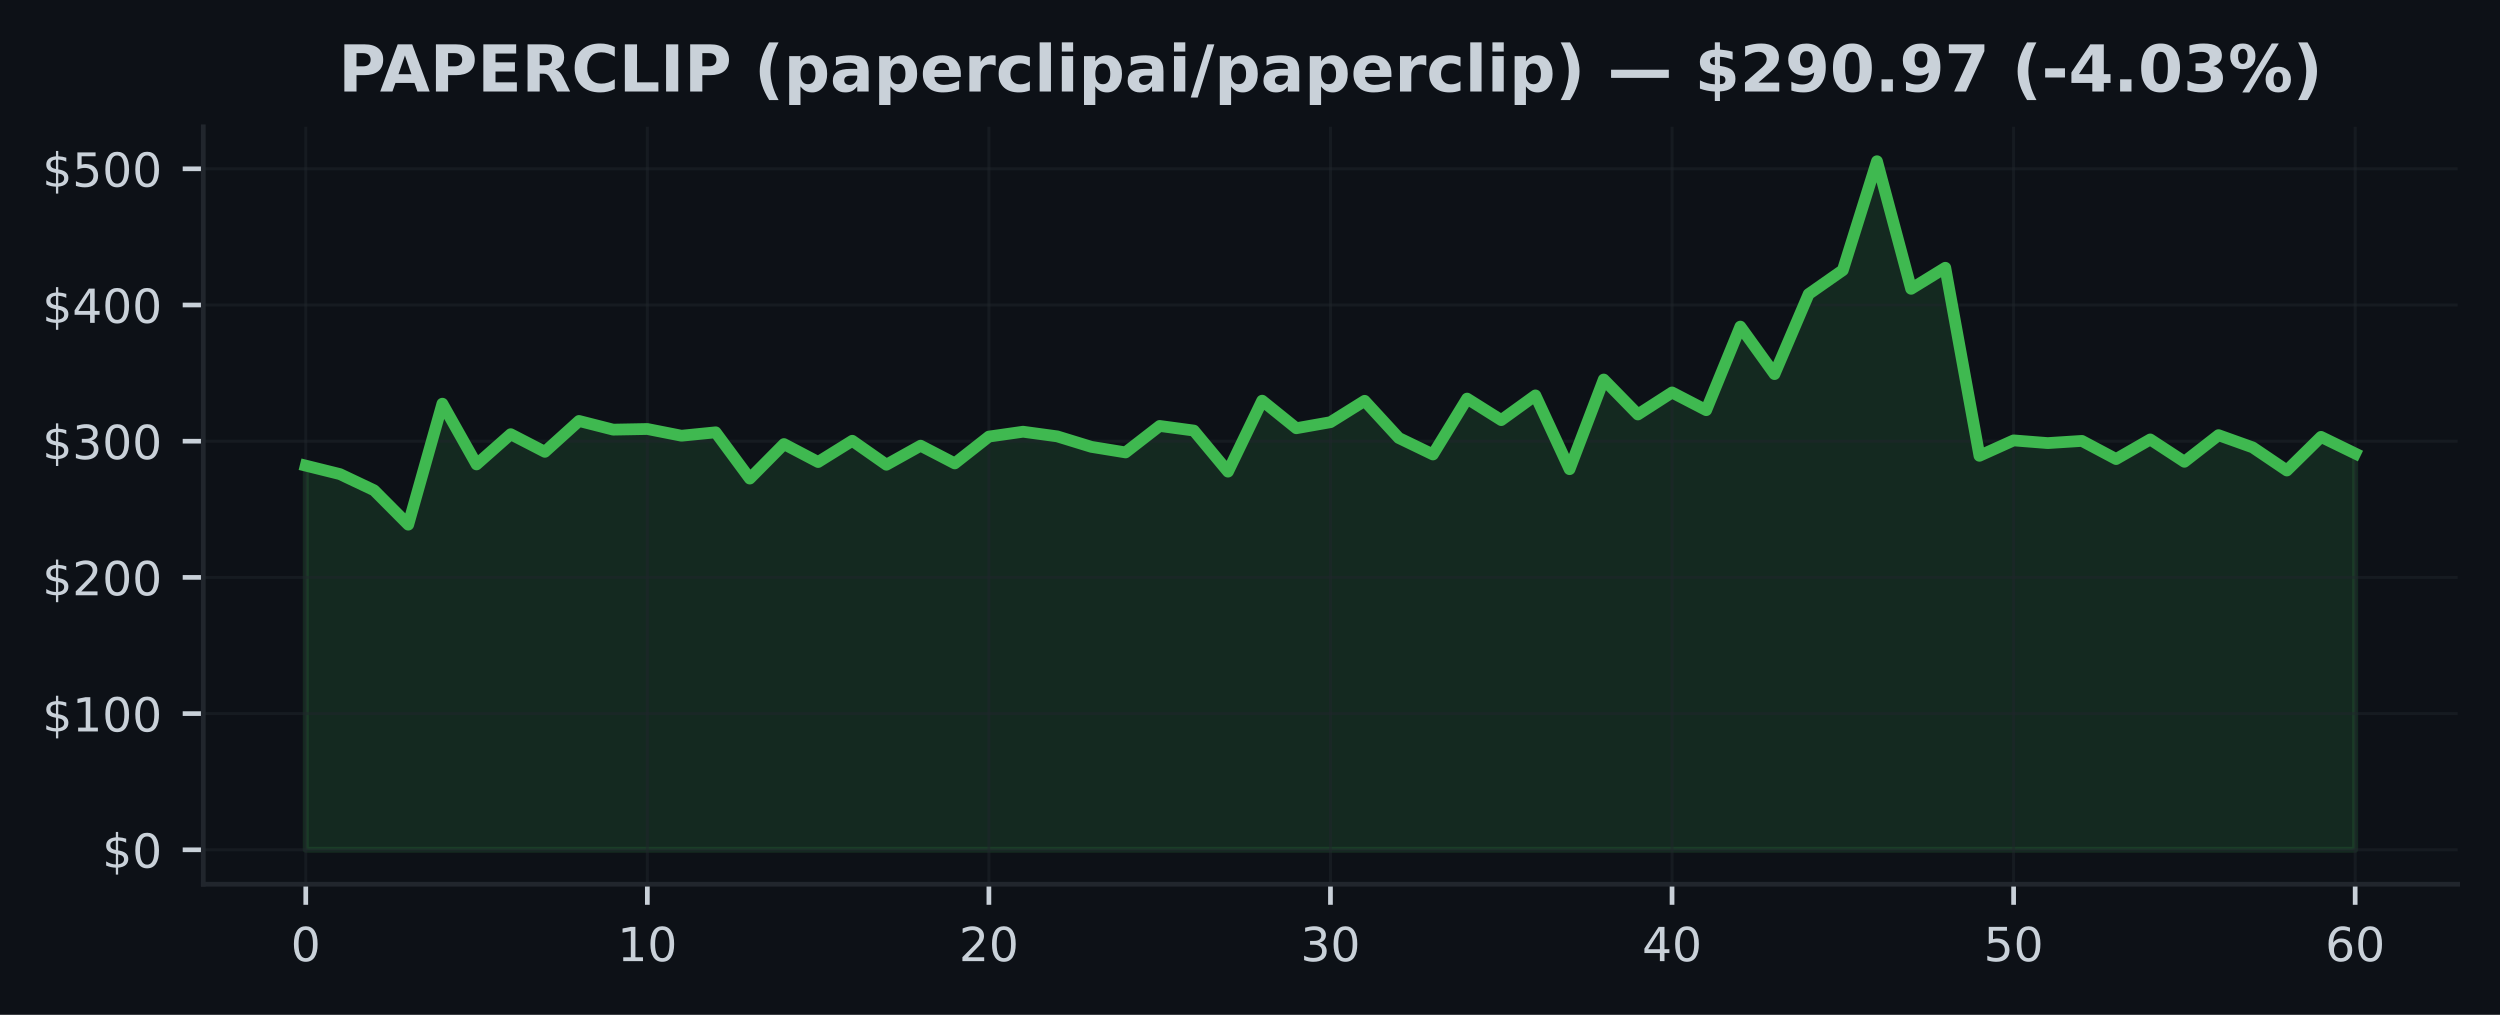
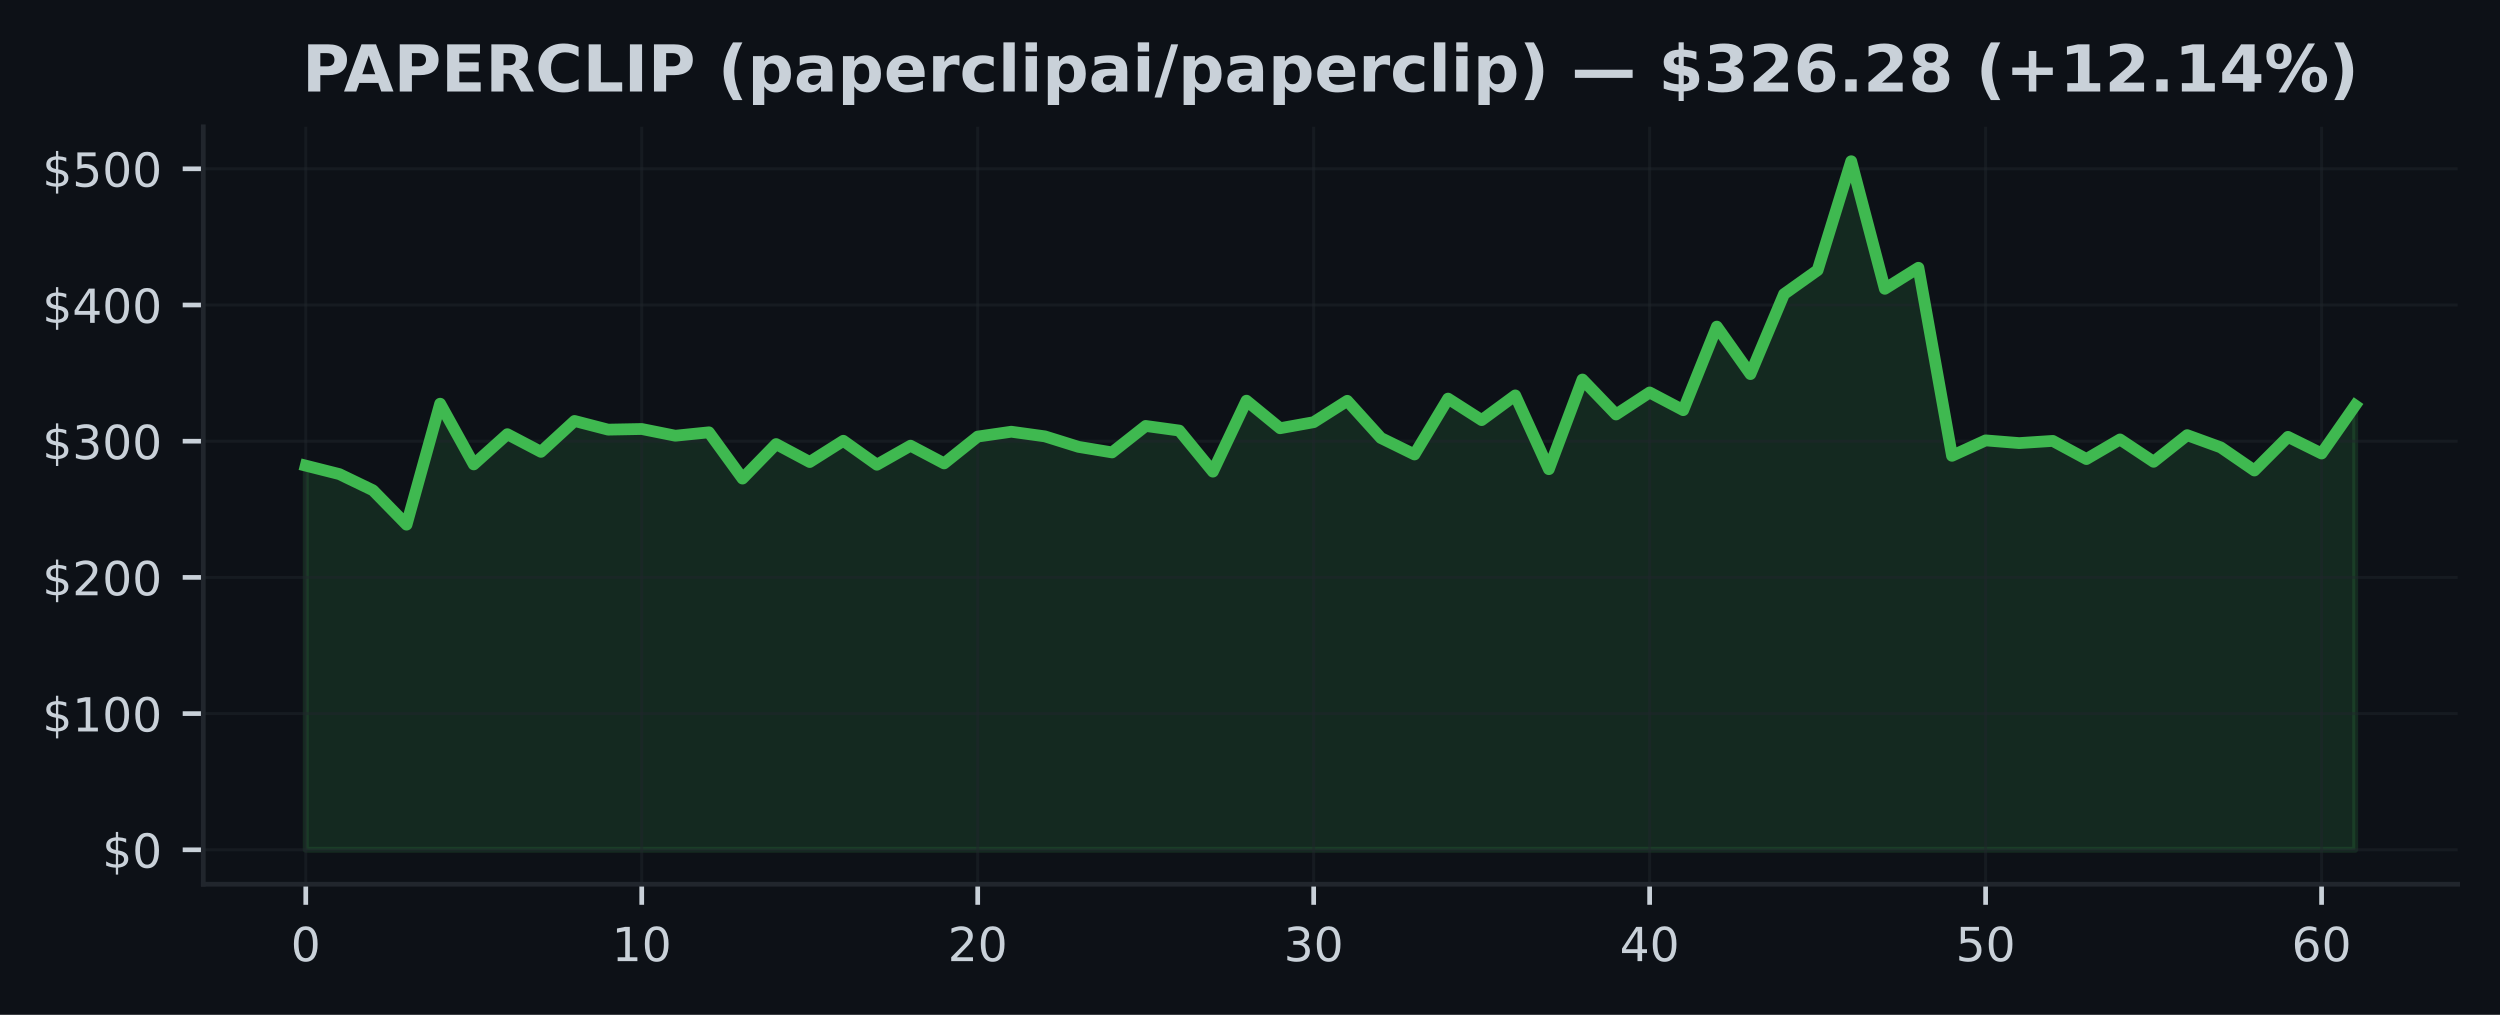
<svg xmlns="http://www.w3.org/2000/svg" xmlns:xlink="http://www.w3.org/1999/xlink" width="425pt" height="172.518pt" viewBox="0 0 425 172.518" version="1.1">
  <defs>
    <style type="text/css">*{stroke-linejoin: round; stroke-linecap: butt}</style>
  </defs>
  <g id="figure_1">
    <g id="patch_1">
      <path d="M 0 172.518  L 425 172.518  L 425 0  L 0 0  z " style="fill: #0d1117" />
    </g>
    <g id="axes_1">
      <g id="patch_2">
        <path d="M 34.56 150.318  L 417.8 150.318  L 417.8 21.558  L 34.56 21.558  z " style="fill: #0d1117" />
      </g>
      <g id="FillBetweenPolyCollection_1">
        <defs>
-           <path id="m3f19bb047b" d="M 51.98 -28.053  L 51.98 -93.361  L 57.787 -91.92  L 63.593 -89.167  L 69.4 -83.33  L 75.207 -103.889  L 81.013 -93.571  L 86.82 -98.705  L 92.627 -95.708  L 98.433 -100.955  L 104.24 -99.478  L 110.047 -99.589  L 115.853 -98.445  L 121.66 -99.024  L 127.467 -91.163  L 133.273 -97.026  L 139.08 -93.974  L 144.887 -97.586  L 150.693 -93.516  L 156.5 -96.753  L 162.307 -93.738  L 168.113 -98.299  L 173.92 -99.126  L 179.727 -98.336  L 185.533 -96.554  L 191.34 -95.607  L 197.147 -100.108  L 202.953 -99.323  L 208.76 -92.342  L 214.567 -104.4  L 220.373 -99.719  L 226.18 -100.749  L 231.987 -104.377  L 237.793 -98.063  L 243.6 -95.259  L 249.407 -104.755  L 255.213 -101.101  L 261.02 -105.296  L 266.827 -92.759  L 272.633 -107.999  L 278.44 -102.06  L 284.247 -105.799  L 290.053 -102.791  L 295.86 -116.994  L 301.667 -108.925  L 307.473 -122.523  L 313.28 -126.586  L 319.087 -145.107  L 324.893 -123.424  L 330.7 -126.996  L 336.507 -95.035  L 342.313 -97.651  L 348.12 -97.193  L 353.927 -97.565  L 359.733 -94.479  L 365.54 -97.813  L 371.347 -94.016  L 377.153 -98.54  L 382.96 -96.459  L 388.767 -92.534  L 394.573 -98.251  L 400.38 -95.424  L 400.38 -28.053  L 400.38 -28.053  L 394.573 -28.053  L 388.767 -28.053  L 382.96 -28.053  L 377.153 -28.053  L 371.347 -28.053  L 365.54 -28.053  L 359.733 -28.053  L 353.927 -28.053  L 348.12 -28.053  L 342.313 -28.053  L 336.507 -28.053  L 330.7 -28.053  L 324.893 -28.053  L 319.087 -28.053  L 313.28 -28.053  L 307.473 -28.053  L 301.667 -28.053  L 295.86 -28.053  L 290.053 -28.053  L 284.247 -28.053  L 278.44 -28.053  L 272.633 -28.053  L 266.827 -28.053  L 261.02 -28.053  L 255.213 -28.053  L 249.407 -28.053  L 243.6 -28.053  L 237.793 -28.053  L 231.987 -28.053  L 226.18 -28.053  L 220.373 -28.053  L 214.567 -28.053  L 208.76 -28.053  L 202.953 -28.053  L 197.147 -28.053  L 191.34 -28.053  L 185.533 -28.053  L 179.727 -28.053  L 173.92 -28.053  L 168.113 -28.053  L 162.307 -28.053  L 156.5 -28.053  L 150.693 -28.053  L 144.887 -28.053  L 139.08 -28.053  L 133.273 -28.053  L 127.467 -28.053  L 121.66 -28.053  L 115.853 -28.053  L 110.047 -28.053  L 104.24 -28.053  L 98.433 -28.053  L 92.627 -28.053  L 86.82 -28.053  L 81.013 -28.053  L 75.207 -28.053  L 69.4 -28.053  L 63.593 -28.053  L 57.787 -28.053  L 51.98 -28.053  z " style="stroke: #3fb950; stroke-opacity: 0.15" />
+           <path id="m77ade23fa6" d="M 51.98 -28.053  L 51.98 -93.361  L 57.691 -91.92  L 63.403 -89.167  L 69.114 -83.33  L 74.826 -103.889  L 80.537 -93.571  L 86.249 -98.705  L 91.96 -95.708  L 97.672 -100.955  L 103.383 -99.478  L 109.095 -99.589  L 114.806 -98.445  L 120.518 -99.024  L 126.229 -91.163  L 131.941 -97.026  L 137.652 -93.974  L 143.364 -97.586  L 149.075 -93.516  L 154.787 -96.753  L 160.498 -93.738  L 166.21 -98.299  L 171.921 -99.126  L 177.632 -98.336  L 183.344 -96.554  L 189.055 -95.607  L 194.767 -100.108  L 200.478 -99.323  L 206.19 -92.342  L 211.901 -104.4  L 217.613 -99.719  L 223.324 -100.749  L 229.036 -104.377  L 234.747 -98.063  L 240.459 -95.259  L 246.17 -104.755  L 251.882 -101.101  L 257.593 -105.296  L 263.305 -92.759  L 269.016 -107.999  L 274.728 -102.06  L 280.439 -105.799  L 286.15 -102.791  L 291.862 -116.994  L 297.573 -108.925  L 303.285 -122.523  L 308.996 -126.586  L 314.708 -145.107  L 320.419 -123.424  L 326.131 -126.996  L 331.842 -95.035  L 337.554 -97.651  L 343.265 -97.193  L 348.977 -97.565  L 354.688 -94.479  L 360.4 -97.813  L 366.111 -94.016  L 371.823 -98.54  L 377.534 -96.459  L 383.246 -92.534  L 388.957 -98.251  L 394.669 -95.424  L 400.38 -103.599  L 400.38 -28.053  L 400.38 -28.053  L 394.669 -28.053  L 388.957 -28.053  L 383.246 -28.053  L 377.534 -28.053  L 371.823 -28.053  L 366.111 -28.053  L 360.4 -28.053  L 354.688 -28.053  L 348.977 -28.053  L 343.265 -28.053  L 337.554 -28.053  L 331.842 -28.053  L 326.131 -28.053  L 320.419 -28.053  L 314.708 -28.053  L 308.996 -28.053  L 303.285 -28.053  L 297.573 -28.053  L 291.862 -28.053  L 286.15 -28.053  L 280.439 -28.053  L 274.728 -28.053  L 269.016 -28.053  L 263.305 -28.053  L 257.593 -28.053  L 251.882 -28.053  L 246.17 -28.053  L 240.459 -28.053  L 234.747 -28.053  L 229.036 -28.053  L 223.324 -28.053  L 217.613 -28.053  L 211.901 -28.053  L 206.19 -28.053  L 200.478 -28.053  L 194.767 -28.053  L 189.055 -28.053  L 183.344 -28.053  L 177.632 -28.053  L 171.921 -28.053  L 166.21 -28.053  L 160.498 -28.053  L 154.787 -28.053  L 149.075 -28.053  L 143.364 -28.053  L 137.652 -28.053  L 131.941 -28.053  L 126.229 -28.053  L 120.518 -28.053  L 114.806 -28.053  L 109.095 -28.053  L 103.383 -28.053  L 97.672 -28.053  L 91.96 -28.053  L 86.249 -28.053  L 80.537 -28.053  L 74.826 -28.053  L 69.114 -28.053  L 63.403 -28.053  L 57.691 -28.053  L 51.98 -28.053  z " style="stroke: #3fb950; stroke-opacity: 0.15" />
        </defs>
-         <g clip-path="url(#p034e9238e1)">
-           <use xlink:href="#m3f19bb047b" x="0" y="172.518" style="fill: #3fb950; fill-opacity: 0.15; stroke: #3fb950; stroke-opacity: 0.15" />
+         <g clip-path="url(#pbc8aa1240b)">
+           <use xlink:href="#m77ade23fa6" x="0" y="172.518" style="fill: #3fb950; fill-opacity: 0.15; stroke: #3fb950; stroke-opacity: 0.15" />
        </g>
      </g>
      <g id="matplotlib.axis_1">
        <g id="xtick_1">
          <g id="line2d_1">
-             <path d="M 51.98 150.318  L 51.98 21.558  " clip-path="url(#p034e9238e1)" style="fill: none; stroke: #21262d; stroke-opacity: 0.5; stroke-width: 0.5; stroke-linecap: square" />
+             <path d="M 51.98 150.318  L 51.98 21.558  " clip-path="url(#pbc8aa1240b)" style="fill: none; stroke: #21262d; stroke-opacity: 0.5; stroke-width: 0.5; stroke-linecap: square" />
          </g>
          <g id="line2d_2">
            <defs>
-               <path id="mce9fa3829c" d="M 0 0  L 0 3.5  " style="stroke: #c9d1d9; stroke-width: 0.8" />
+               <path id="me4e8c0a3b8" d="M 0 0  L 0 3.5  " style="stroke: #c9d1d9; stroke-width: 0.8" />
            </defs>
            <g>
-               <use xlink:href="#mce9fa3829c" x="51.98" y="150.318" style="fill: #c9d1d9; stroke: #c9d1d9; stroke-width: 0.8" />
+               <use xlink:href="#me4e8c0a3b8" x="51.98" y="150.318" style="fill: #c9d1d9; stroke: #c9d1d9; stroke-width: 0.8" />
            </g>
          </g>
          <g id="text_1">
            <g style="fill: #c9d1d9" transform="translate(49.435 163.3964) scale(0.08 -0.08)">
              <defs>
                <path id="DejaVuSans-13" d="M 2034 4250  Q 1547 4250 1301 3770  Q 1056 3291 1056 2328  Q 1056 1369 1301 889  Q 1547 409 2034 409  Q 2525 409 2770 889  Q 3016 1369 3016 2328  Q 3016 3291 2770 3770  Q 2525 4250 2034 4250  z M 2034 4750  Q 2819 4750 3233 4129  Q 3647 3509 3647 2328  Q 3647 1150 3233 529  Q 2819 -91 2034 -91  Q 1250 -91 836 529  Q 422 1150 422 2328  Q 422 3509 836 4129  Q 1250 4750 2034 4750  z " transform="scale(0.015625)" />
              </defs>
              <use xlink:href="#DejaVuSans-13" />
            </g>
          </g>
        </g>
        <g id="xtick_2">
          <g id="line2d_3">
-             <path d="M 110.047 150.318  L 110.047 21.558  " clip-path="url(#p034e9238e1)" style="fill: none; stroke: #21262d; stroke-opacity: 0.5; stroke-width: 0.5; stroke-linecap: square" />
+             <path d="M 109.095 150.318  L 109.095 21.558  " clip-path="url(#pbc8aa1240b)" style="fill: none; stroke: #21262d; stroke-opacity: 0.5; stroke-width: 0.5; stroke-linecap: square" />
          </g>
          <g id="line2d_4">
            <g>
-               <use xlink:href="#mce9fa3829c" x="110.047" y="150.318" style="fill: #c9d1d9; stroke: #c9d1d9; stroke-width: 0.8" />
+               <use xlink:href="#me4e8c0a3b8" x="109.095" y="150.318" style="fill: #c9d1d9; stroke: #c9d1d9; stroke-width: 0.8" />
            </g>
          </g>
          <g id="text_2">
-             <g style="fill: #c9d1d9" transform="translate(104.9567 163.3964) scale(0.08 -0.08)">
+             <g style="fill: #c9d1d9" transform="translate(104.0048 163.3964) scale(0.08 -0.08)">
              <defs>
                <path id="DejaVuSans-14" d="M 794 531  L 1825 531  L 1825 4091  L 703 3866  L 703 4441  L 1819 4666  L 2450 4666  L 2450 531  L 3481 531  L 3481 0  L 794 0  L 794 531  z " transform="scale(0.015625)" />
              </defs>
              <use xlink:href="#DejaVuSans-14" />
              <use xlink:href="#DejaVuSans-13" transform="translate(63.625 0)" />
            </g>
          </g>
        </g>
        <g id="xtick_3">
          <g id="line2d_5">
-             <path d="M 168.113 150.318  L 168.113 21.558  " clip-path="url(#p034e9238e1)" style="fill: none; stroke: #21262d; stroke-opacity: 0.5; stroke-width: 0.5; stroke-linecap: square" />
+             <path d="M 166.21 150.318  L 166.21 21.558  " clip-path="url(#pbc8aa1240b)" style="fill: none; stroke: #21262d; stroke-opacity: 0.5; stroke-width: 0.5; stroke-linecap: square" />
          </g>
          <g id="line2d_6">
            <g>
-               <use xlink:href="#mce9fa3829c" x="168.113" y="150.318" style="fill: #c9d1d9; stroke: #c9d1d9; stroke-width: 0.8" />
+               <use xlink:href="#me4e8c0a3b8" x="166.21" y="150.318" style="fill: #c9d1d9; stroke: #c9d1d9; stroke-width: 0.8" />
            </g>
          </g>
          <g id="text_3">
-             <g style="fill: #c9d1d9" transform="translate(163.0233 163.3964) scale(0.08 -0.08)">
+             <g style="fill: #c9d1d9" transform="translate(161.1195 163.3964) scale(0.08 -0.08)">
              <defs>
                <path id="DejaVuSans-15" d="M 1228 531  L 3431 531  L 3431 0  L 469 0  L 469 531  Q 828 903 1448 1529  Q 2069 2156 2228 2338  Q 2531 2678 2651 2914  Q 2772 3150 2772 3378  Q 2772 3750 2511 3984  Q 2250 4219 1831 4219  Q 1534 4219 1204 4116  Q 875 4013 500 3803  L 500 4441  Q 881 4594 1212 4672  Q 1544 4750 1819 4750  Q 2544 4750 2975 4387  Q 3406 4025 3406 3419  Q 3406 3131 3298 2873  Q 3191 2616 2906 2266  Q 2828 2175 2409 1742  Q 1991 1309 1228 531  z " transform="scale(0.015625)" />
              </defs>
              <use xlink:href="#DejaVuSans-15" />
              <use xlink:href="#DejaVuSans-13" transform="translate(63.625 0)" />
            </g>
          </g>
        </g>
        <g id="xtick_4">
          <g id="line2d_7">
-             <path d="M 226.18 150.318  L 226.18 21.558  " clip-path="url(#p034e9238e1)" style="fill: none; stroke: #21262d; stroke-opacity: 0.5; stroke-width: 0.5; stroke-linecap: square" />
+             <path d="M 223.324 150.318  L 223.324 21.558  " clip-path="url(#pbc8aa1240b)" style="fill: none; stroke: #21262d; stroke-opacity: 0.5; stroke-width: 0.5; stroke-linecap: square" />
          </g>
          <g id="line2d_8">
            <g>
-               <use xlink:href="#mce9fa3829c" x="226.18" y="150.318" style="fill: #c9d1d9; stroke: #c9d1d9; stroke-width: 0.8" />
+               <use xlink:href="#me4e8c0a3b8" x="223.324" y="150.318" style="fill: #c9d1d9; stroke: #c9d1d9; stroke-width: 0.8" />
            </g>
          </g>
          <g id="text_4">
-             <g style="fill: #c9d1d9" transform="translate(221.09 163.3964) scale(0.08 -0.08)">
+             <g style="fill: #c9d1d9" transform="translate(218.2343 163.3964) scale(0.08 -0.08)">
              <defs>
                <path id="DejaVuSans-16" d="M 2597 2516  Q 3050 2419 3304 2112  Q 3559 1806 3559 1356  Q 3559 666 3084 287  Q 2609 -91 1734 -91  Q 1441 -91 1130 -33  Q 819 25 488 141  L 488 750  Q 750 597 1062 519  Q 1375 441 1716 441  Q 2309 441 2620 675  Q 2931 909 2931 1356  Q 2931 1769 2642 2001  Q 2353 2234 1838 2234  L 1294 2234  L 1294 2753  L 1863 2753  Q 2328 2753 2575 2939  Q 2822 3125 2822 3475  Q 2822 3834 2567 4026  Q 2313 4219 1838 4219  Q 1578 4219 1281 4162  Q 984 4106 628 3988  L 628 4550  Q 988 4650 1302 4700  Q 1616 4750 1894 4750  Q 2613 4750 3031 4423  Q 3450 4097 3450 3541  Q 3450 3153 3228 2886  Q 3006 2619 2597 2516  z " transform="scale(0.015625)" />
              </defs>
              <use xlink:href="#DejaVuSans-16" />
              <use xlink:href="#DejaVuSans-13" transform="translate(63.625 0)" />
            </g>
          </g>
        </g>
        <g id="xtick_5">
          <g id="line2d_9">
-             <path d="M 284.247 150.318  L 284.247 21.558  " clip-path="url(#p034e9238e1)" style="fill: none; stroke: #21262d; stroke-opacity: 0.5; stroke-width: 0.5; stroke-linecap: square" />
+             <path d="M 280.439 150.318  L 280.439 21.558  " clip-path="url(#pbc8aa1240b)" style="fill: none; stroke: #21262d; stroke-opacity: 0.5; stroke-width: 0.5; stroke-linecap: square" />
          </g>
          <g id="line2d_10">
            <g>
-               <use xlink:href="#mce9fa3829c" x="284.247" y="150.318" style="fill: #c9d1d9; stroke: #c9d1d9; stroke-width: 0.8" />
+               <use xlink:href="#me4e8c0a3b8" x="280.439" y="150.318" style="fill: #c9d1d9; stroke: #c9d1d9; stroke-width: 0.8" />
            </g>
          </g>
          <g id="text_5">
-             <g style="fill: #c9d1d9" transform="translate(279.1567 163.3964) scale(0.08 -0.08)">
+             <g style="fill: #c9d1d9" transform="translate(275.349 163.3964) scale(0.08 -0.08)">
              <defs>
                <path id="DejaVuSans-17" d="M 2419 4116  L 825 1625  L 2419 1625  L 2419 4116  z M 2253 4666  L 3047 4666  L 3047 1625  L 3713 1625  L 3713 1100  L 3047 1100  L 3047 0  L 2419 0  L 2419 1100  L 313 1100  L 313 1709  L 2253 4666  z " transform="scale(0.015625)" />
              </defs>
              <use xlink:href="#DejaVuSans-17" />
              <use xlink:href="#DejaVuSans-13" transform="translate(63.625 0)" />
            </g>
          </g>
        </g>
        <g id="xtick_6">
          <g id="line2d_11">
-             <path d="M 342.313 150.318  L 342.313 21.558  " clip-path="url(#p034e9238e1)" style="fill: none; stroke: #21262d; stroke-opacity: 0.5; stroke-width: 0.5; stroke-linecap: square" />
+             <path d="M 337.554 150.318  L 337.554 21.558  " clip-path="url(#pbc8aa1240b)" style="fill: none; stroke: #21262d; stroke-opacity: 0.5; stroke-width: 0.5; stroke-linecap: square" />
          </g>
          <g id="line2d_12">
            <g>
-               <use xlink:href="#mce9fa3829c" x="342.313" y="150.318" style="fill: #c9d1d9; stroke: #c9d1d9; stroke-width: 0.8" />
+               <use xlink:href="#me4e8c0a3b8" x="337.554" y="150.318" style="fill: #c9d1d9; stroke: #c9d1d9; stroke-width: 0.8" />
            </g>
          </g>
          <g id="text_6">
-             <g style="fill: #c9d1d9" transform="translate(337.2233 163.3964) scale(0.08 -0.08)">
+             <g style="fill: #c9d1d9" transform="translate(332.4638 163.3964) scale(0.08 -0.08)">
              <defs>
                <path id="DejaVuSans-18" d="M 691 4666  L 3169 4666  L 3169 4134  L 1269 4134  L 1269 2991  Q 1406 3038 1543 3061  Q 1681 3084 1819 3084  Q 2600 3084 3056 2656  Q 3513 2228 3513 1497  Q 3513 744 3044 326  Q 2575 -91 1722 -91  Q 1428 -91 1123 -41  Q 819 9 494 109  L 494 744  Q 775 591 1075 516  Q 1375 441 1709 441  Q 2250 441 2565 725  Q 2881 1009 2881 1497  Q 2881 1984 2565 2268  Q 2250 2553 1709 2553  Q 1456 2553 1204 2497  Q 953 2441 691 2322  L 691 4666  z " transform="scale(0.015625)" />
              </defs>
              <use xlink:href="#DejaVuSans-18" />
              <use xlink:href="#DejaVuSans-13" transform="translate(63.625 0)" />
            </g>
          </g>
        </g>
        <g id="xtick_7">
          <g id="line2d_13">
-             <path d="M 400.38 150.318  L 400.38 21.558  " clip-path="url(#p034e9238e1)" style="fill: none; stroke: #21262d; stroke-opacity: 0.5; stroke-width: 0.5; stroke-linecap: square" />
+             <path d="M 394.669 150.318  L 394.669 21.558  " clip-path="url(#pbc8aa1240b)" style="fill: none; stroke: #21262d; stroke-opacity: 0.5; stroke-width: 0.5; stroke-linecap: square" />
          </g>
          <g id="line2d_14">
            <g>
-               <use xlink:href="#mce9fa3829c" x="400.38" y="150.318" style="fill: #c9d1d9; stroke: #c9d1d9; stroke-width: 0.8" />
+               <use xlink:href="#me4e8c0a3b8" x="394.669" y="150.318" style="fill: #c9d1d9; stroke: #c9d1d9; stroke-width: 0.8" />
            </g>
          </g>
          <g id="text_7">
-             <g style="fill: #c9d1d9" transform="translate(395.29 163.3964) scale(0.08 -0.08)">
+             <g style="fill: #c9d1d9" transform="translate(389.5785 163.3964) scale(0.08 -0.08)">
              <defs>
                <path id="DejaVuSans-19" d="M 2113 2584  Q 1688 2584 1439 2293  Q 1191 2003 1191 1497  Q 1191 994 1439 701  Q 1688 409 2113 409  Q 2538 409 2786 701  Q 3034 994 3034 1497  Q 3034 2003 2786 2293  Q 2538 2584 2113 2584  z M 3366 4563  L 3366 3988  Q 3128 4100 2886 4159  Q 2644 4219 2406 4219  Q 1781 4219 1451 3797  Q 1122 3375 1075 2522  Q 1259 2794 1537 2939  Q 1816 3084 2150 3084  Q 2853 3084 3261 2657  Q 3669 2231 3669 1497  Q 3669 778 3244 343  Q 2819 -91 2113 -91  Q 1303 -91 875 529  Q 447 1150 447 2328  Q 447 3434 972 4092  Q 1497 4750 2381 4750  Q 2619 4750 2861 4703  Q 3103 4656 3366 4563  z " transform="scale(0.015625)" />
              </defs>
              <use xlink:href="#DejaVuSans-19" />
              <use xlink:href="#DejaVuSans-13" transform="translate(63.625 0)" />
            </g>
          </g>
        </g>
      </g>
      <g id="matplotlib.axis_2">
        <g id="ytick_1">
          <g id="line2d_15">
-             <path d="M 34.56 144.466  L 417.8 144.466  " clip-path="url(#p034e9238e1)" style="fill: none; stroke: #21262d; stroke-opacity: 0.5; stroke-width: 0.5; stroke-linecap: square" />
+             <path d="M 34.56 144.466  L 417.8 144.466  " clip-path="url(#pbc8aa1240b)" style="fill: none; stroke: #21262d; stroke-opacity: 0.5; stroke-width: 0.5; stroke-linecap: square" />
          </g>
          <g id="line2d_16">
            <defs>
-               <path id="mfdc3c17399" d="M 0 0  L -3.5 0  " style="stroke: #c9d1d9; stroke-width: 0.8" />
+               <path id="m16e5ae4464" d="M 0 0  L -3.5 0  " style="stroke: #c9d1d9; stroke-width: 0.8" />
            </defs>
            <g>
-               <use xlink:href="#mfdc3c17399" x="34.56" y="144.466" style="fill: #c9d1d9; stroke: #c9d1d9; stroke-width: 0.8" />
+               <use xlink:href="#m16e5ae4464" x="34.56" y="144.466" style="fill: #c9d1d9; stroke: #c9d1d9; stroke-width: 0.8" />
            </g>
          </g>
          <g id="text_8">
            <g style="fill: #c9d1d9" transform="translate(17.38 147.5049) scale(0.08 -0.08)">
              <defs>
                <path id="DejaVuSans-7" d="M 2163 -941  L 1850 -941  L 1847 0  Q 1519 6 1191 76  Q 863 147 531 288  L 531 850  Q 850 650 1176 548  Q 1503 447 1850 444  L 1850 1869  Q 1159 1981 845 2250  Q 531 2519 531 2988  Q 531 3497 872 3790  Q 1213 4084 1850 4128  L 1850 4863  L 2163 4863  L 2163 4138  Q 2453 4125 2725 4076  Q 2997 4028 3256 3944  L 3256 3397  Q 2997 3528 2723 3600  Q 2450 3672 2163 3684  L 2163 2350  Q 2872 2241 3206 1959  Q 3541 1678 3541 1191  Q 3541 663 3186 358  Q 2831 53 2163 6  L 2163 -941  z M 1850 2406  L 1850 3688  Q 1488 3647 1297 3481  Q 1106 3316 1106 3041  Q 1106 2772 1282 2622  Q 1459 2472 1850 2406  z M 2163 1806  L 2163 453  Q 2559 506 2761 678  Q 2963 850 2963 1131  Q 2963 1406 2770 1568  Q 2578 1731 2163 1806  z " transform="scale(0.015625)" />
              </defs>
              <use xlink:href="#DejaVuSans-7" />
              <use xlink:href="#DejaVuSans-13" transform="translate(63.625 0)" />
            </g>
          </g>
        </g>
        <g id="ytick_2">
          <g id="line2d_17">
-             <path d="M 34.56 121.312  L 417.8 121.312  " clip-path="url(#p034e9238e1)" style="fill: none; stroke: #21262d; stroke-opacity: 0.5; stroke-width: 0.5; stroke-linecap: square" />
+             <path d="M 34.56 121.312  L 417.8 121.312  " clip-path="url(#pbc8aa1240b)" style="fill: none; stroke: #21262d; stroke-opacity: 0.5; stroke-width: 0.5; stroke-linecap: square" />
          </g>
          <g id="line2d_18">
            <g>
-               <use xlink:href="#mfdc3c17399" x="34.56" y="121.312" style="fill: #c9d1d9; stroke: #c9d1d9; stroke-width: 0.8" />
+               <use xlink:href="#m16e5ae4464" x="34.56" y="121.312" style="fill: #c9d1d9; stroke: #c9d1d9; stroke-width: 0.8" />
            </g>
          </g>
          <g id="text_9">
            <g style="fill: #c9d1d9" transform="translate(7.2 124.351) scale(0.08 -0.08)">
              <use xlink:href="#DejaVuSans-7" />
              <use xlink:href="#DejaVuSans-14" transform="translate(63.625 0)" />
              <use xlink:href="#DejaVuSans-13" transform="translate(127.25 0)" />
              <use xlink:href="#DejaVuSans-13" transform="translate(190.875 0)" />
            </g>
          </g>
        </g>
        <g id="ytick_3">
          <g id="line2d_19">
-             <path d="M 34.56 98.158  L 417.8 98.158  " clip-path="url(#p034e9238e1)" style="fill: none; stroke: #21262d; stroke-opacity: 0.5; stroke-width: 0.5; stroke-linecap: square" />
+             <path d="M 34.56 98.158  L 417.8 98.158  " clip-path="url(#pbc8aa1240b)" style="fill: none; stroke: #21262d; stroke-opacity: 0.5; stroke-width: 0.5; stroke-linecap: square" />
          </g>
          <g id="line2d_20">
            <g>
-               <use xlink:href="#mfdc3c17399" x="34.56" y="98.158" style="fill: #c9d1d9; stroke: #c9d1d9; stroke-width: 0.8" />
+               <use xlink:href="#m16e5ae4464" x="34.56" y="98.158" style="fill: #c9d1d9; stroke: #c9d1d9; stroke-width: 0.8" />
            </g>
          </g>
          <g id="text_10">
            <g style="fill: #c9d1d9" transform="translate(7.2 101.1971) scale(0.08 -0.08)">
              <use xlink:href="#DejaVuSans-7" />
              <use xlink:href="#DejaVuSans-15" transform="translate(63.625 0)" />
              <use xlink:href="#DejaVuSans-13" transform="translate(127.25 0)" />
              <use xlink:href="#DejaVuSans-13" transform="translate(190.875 0)" />
            </g>
          </g>
        </g>
        <g id="ytick_4">
          <g id="line2d_21">
-             <path d="M 34.56 75.004  L 417.8 75.004  " clip-path="url(#p034e9238e1)" style="fill: none; stroke: #21262d; stroke-opacity: 0.5; stroke-width: 0.5; stroke-linecap: square" />
+             <path d="M 34.56 75.004  L 417.8 75.004  " clip-path="url(#pbc8aa1240b)" style="fill: none; stroke: #21262d; stroke-opacity: 0.5; stroke-width: 0.5; stroke-linecap: square" />
          </g>
          <g id="line2d_22">
            <g>
-               <use xlink:href="#mfdc3c17399" x="34.56" y="75.004" style="fill: #c9d1d9; stroke: #c9d1d9; stroke-width: 0.8" />
+               <use xlink:href="#m16e5ae4464" x="34.56" y="75.004" style="fill: #c9d1d9; stroke: #c9d1d9; stroke-width: 0.8" />
            </g>
          </g>
          <g id="text_11">
            <g style="fill: #c9d1d9" transform="translate(7.2 78.04323) scale(0.08 -0.08)">
              <use xlink:href="#DejaVuSans-7" />
              <use xlink:href="#DejaVuSans-16" transform="translate(63.625 0)" />
              <use xlink:href="#DejaVuSans-13" transform="translate(127.25 0)" />
              <use xlink:href="#DejaVuSans-13" transform="translate(190.875 0)" />
            </g>
          </g>
        </g>
        <g id="ytick_5">
          <g id="line2d_23">
-             <path d="M 34.56 51.85  L 417.8 51.85  " clip-path="url(#p034e9238e1)" style="fill: none; stroke: #21262d; stroke-opacity: 0.5; stroke-width: 0.5; stroke-linecap: square" />
+             <path d="M 34.56 51.85  L 417.8 51.85  " clip-path="url(#pbc8aa1240b)" style="fill: none; stroke: #21262d; stroke-opacity: 0.5; stroke-width: 0.5; stroke-linecap: square" />
          </g>
          <g id="line2d_24">
            <g>
-               <use xlink:href="#mfdc3c17399" x="34.56" y="51.85" style="fill: #c9d1d9; stroke: #c9d1d9; stroke-width: 0.8" />
+               <use xlink:href="#m16e5ae4464" x="34.56" y="51.85" style="fill: #c9d1d9; stroke: #c9d1d9; stroke-width: 0.8" />
            </g>
          </g>
          <g id="text_12">
            <g style="fill: #c9d1d9" transform="translate(7.2 54.88933) scale(0.08 -0.08)">
              <use xlink:href="#DejaVuSans-7" />
              <use xlink:href="#DejaVuSans-17" transform="translate(63.625 0)" />
              <use xlink:href="#DejaVuSans-13" transform="translate(127.25 0)" />
              <use xlink:href="#DejaVuSans-13" transform="translate(190.875 0)" />
            </g>
          </g>
        </g>
        <g id="ytick_6">
          <g id="line2d_25">
-             <path d="M 34.56 28.696  L 417.8 28.696  " clip-path="url(#p034e9238e1)" style="fill: none; stroke: #21262d; stroke-opacity: 0.5; stroke-width: 0.5; stroke-linecap: square" />
+             <path d="M 34.56 28.696  L 417.8 28.696  " clip-path="url(#pbc8aa1240b)" style="fill: none; stroke: #21262d; stroke-opacity: 0.5; stroke-width: 0.5; stroke-linecap: square" />
          </g>
          <g id="line2d_26">
            <g>
-               <use xlink:href="#mfdc3c17399" x="34.56" y="28.696" style="fill: #c9d1d9; stroke: #c9d1d9; stroke-width: 0.8" />
+               <use xlink:href="#m16e5ae4464" x="34.56" y="28.696" style="fill: #c9d1d9; stroke: #c9d1d9; stroke-width: 0.8" />
            </g>
          </g>
          <g id="text_13">
            <g style="fill: #c9d1d9" transform="translate(7.2 31.73542) scale(0.08 -0.08)">
              <use xlink:href="#DejaVuSans-7" />
              <use xlink:href="#DejaVuSans-18" transform="translate(63.625 0)" />
              <use xlink:href="#DejaVuSans-13" transform="translate(127.25 0)" />
              <use xlink:href="#DejaVuSans-13" transform="translate(190.875 0)" />
            </g>
          </g>
        </g>
      </g>
      <g id="line2d_27">
-         <path d="M 51.98 79.158  L 57.787 80.598  L 63.593 83.351  L 69.4 89.188  L 75.207 68.63  L 81.013 78.947  L 86.82 73.814  L 92.627 76.81  L 98.433 71.563  L 104.24 73.04  L 110.047 72.929  L 115.853 74.073  L 121.66 73.494  L 127.467 81.355  L 133.273 75.492  L 139.08 78.544  L 144.887 74.932  L 150.693 79.003  L 156.5 75.766  L 162.307 78.78  L 168.113 74.219  L 173.92 73.392  L 179.727 74.182  L 185.533 75.965  L 191.34 76.912  L 197.147 72.411  L 202.953 73.196  L 208.76 80.176  L 214.567 68.118  L 220.373 72.8  L 226.18 71.769  L 231.987 68.141  L 237.793 74.455  L 243.6 77.259  L 249.407 67.764  L 255.213 71.417  L 261.02 67.222  L 266.827 79.76  L 272.633 64.52  L 278.44 70.459  L 284.247 66.719  L 290.053 69.727  L 295.86 55.524  L 301.667 63.594  L 307.473 49.995  L 313.28 45.932  L 319.087 27.411  L 324.893 49.095  L 330.7 45.522  L 336.507 77.484  L 342.313 74.867  L 348.12 75.326  L 353.927 74.953  L 359.733 78.039  L 365.54 74.705  L 371.347 78.502  L 377.153 73.978  L 382.96 76.06  L 388.767 79.984  L 394.573 74.268  L 400.38 77.095  " clip-path="url(#p034e9238e1)" style="fill: none; stroke: #3fb950; stroke-width: 2; stroke-linecap: square" />
+         <path d="M 51.98 79.158  L 57.691 80.598  L 63.403 83.351  L 69.114 89.188  L 74.826 68.63  L 80.537 78.947  L 86.249 73.814  L 91.96 76.81  L 97.672 71.563  L 103.383 73.04  L 109.095 72.929  L 114.806 74.073  L 120.518 73.494  L 126.229 81.355  L 131.941 75.492  L 137.652 78.544  L 143.364 74.932  L 149.075 79.003  L 154.787 75.766  L 160.498 78.78  L 166.21 74.219  L 171.921 73.392  L 177.632 74.182  L 183.344 75.965  L 189.055 76.912  L 194.767 72.411  L 200.478 73.196  L 206.19 80.176  L 211.901 68.118  L 217.613 72.8  L 223.324 71.769  L 229.036 68.141  L 234.747 74.455  L 240.459 77.259  L 246.17 67.764  L 251.882 71.417  L 257.593 67.222  L 263.305 79.76  L 269.016 64.52  L 274.728 70.459  L 280.439 66.719  L 286.15 69.727  L 291.862 55.524  L 297.573 63.594  L 303.285 49.995  L 308.996 45.932  L 314.708 27.411  L 320.419 49.095  L 326.131 45.522  L 331.842 77.484  L 337.554 74.867  L 343.265 75.326  L 348.977 74.953  L 354.688 78.039  L 360.4 74.705  L 366.111 78.502  L 371.823 73.978  L 377.534 76.06  L 383.246 79.984  L 388.957 74.268  L 394.669 77.095  L 400.38 68.919  " clip-path="url(#pbc8aa1240b)" style="fill: none; stroke: #3fb950; stroke-width: 2; stroke-linecap: square" />
      </g>
      <g id="patch_3">
        <path d="M 34.56 150.318  L 34.56 21.558  " style="fill: none; stroke: #21262d; stroke-width: 0.8; stroke-linejoin: miter; stroke-linecap: square" />
      </g>
      <g id="patch_4">
        <path d="M 34.56 150.318  L 417.8 150.318  " style="fill: none; stroke: #21262d; stroke-width: 0.8; stroke-linejoin: miter; stroke-linecap: square" />
      </g>
      <g id="text_14">
-         <g style="fill: #c9d1d9" transform="translate(57.52938 15.55828) scale(0.11 -0.11)">
+         <g style="fill: #c9d1d9" transform="translate(51.37625 15.55828) scale(0.11 -0.11)">
          <defs>
            <path id="DejaVuSans-Bold-33" d="M 588 4666  L 2584 4666  Q 3475 4666 3951 4270  Q 4428 3875 4428 3144  Q 4428 2409 3951 2014  Q 3475 1619 2584 1619  L 1791 1619  L 1791 0  L 588 0  L 588 4666  z M 1791 3794  L 1791 2491  L 2456 2491  Q 2806 2491 2997 2661  Q 3188 2831 3188 3144  Q 3188 3456 2997 3625  Q 2806 3794 2456 3794  L 1791 3794  z " transform="scale(0.015625)" />
            <path id="DejaVuSans-Bold-24" d="M 3419 850  L 1538 850  L 1241 0  L 31 0  L 1759 4666  L 3194 4666  L 4922 0  L 3713 0  L 3419 850  z M 1838 1716  L 3116 1716  L 2478 3572  L 1838 1716  z " transform="scale(0.015625)" />
            <path id="DejaVuSans-Bold-28" d="M 588 4666  L 3834 4666  L 3834 3756  L 1791 3756  L 1791 2888  L 3713 2888  L 3713 1978  L 1791 1978  L 1791 909  L 3903 909  L 3903 0  L 588 0  L 588 4666  z " transform="scale(0.015625)" />
            <path id="DejaVuSans-Bold-35" d="M 2297 2597  Q 2675 2597 2839 2737  Q 3003 2878 3003 3200  Q 3003 3519 2839 3656  Q 2675 3794 2297 3794  L 1791 3794  L 1791 2597  L 2297 2597  z M 1791 1766  L 1791 0  L 588 0  L 588 4666  L 2425 4666  Q 3347 4666 3776 4356  Q 4206 4047 4206 3378  Q 4206 2916 3982 2619  Q 3759 2322 3309 2181  Q 3556 2125 3751 1926  Q 3947 1728 4147 1325  L 4800 0  L 3519 0  L 2950 1159  Q 2778 1509 2601 1637  Q 2425 1766 2131 1766  L 1791 1766  z " transform="scale(0.015625)" />
            <path id="DejaVuSans-Bold-26" d="M 4288 256  Q 3956 84 3597 -3  Q 3238 -91 2847 -91  Q 1681 -91 1000 561  Q 319 1213 319 2328  Q 319 3447 1000 4098  Q 1681 4750 2847 4750  Q 3238 4750 3597 4662  Q 3956 4575 4288 4403  L 4288 3438  Q 3953 3666 3628 3772  Q 3303 3878 2944 3878  Q 2300 3878 1931 3465  Q 1563 3053 1563 2328  Q 1563 1606 1931 1193  Q 2300 781 2944 781  Q 3303 781 3628 887  Q 3953 994 4288 1222  L 4288 256  z " transform="scale(0.015625)" />
            <path id="DejaVuSans-Bold-2f" d="M 588 4666  L 1791 4666  L 1791 909  L 3903 909  L 3903 0  L 588 0  L 588 4666  z " transform="scale(0.015625)" />
            <path id="DejaVuSans-Bold-2c" d="M 588 4666  L 1791 4666  L 1791 0  L 588 0  L 588 4666  z " transform="scale(0.015625)" />
            <path id="DejaVuSans-Bold-3" transform="scale(0.015625)" />
            <path id="DejaVuSans-Bold-b" d="M 2413 -844  L 1484 -844  Q 1006 -72 778 623  Q 550 1319 550 2003  Q 550 2688 779 3389  Q 1009 4091 1484 4856  L 2413 4856  Q 2013 4116 1813 3408  Q 1613 2700 1613 2009  Q 1613 1319 1811 609  Q 2009 -100 2413 -844  z " transform="scale(0.015625)" />
            <path id="DejaVuSans-Bold-53" d="M 1656 506  L 1656 -1331  L 538 -1331  L 538 3500  L 1656 3500  L 1656 2988  Q 1888 3294 2169 3439  Q 2450 3584 2816 3584  Q 3463 3584 3878 3070  Q 4294 2556 4294 1747  Q 4294 938 3878 423  Q 3463 -91 2816 -91  Q 2450 -91 2169 54  Q 1888 200 1656 506  z M 2400 2772  Q 2041 2772 1848 2508  Q 1656 2244 1656 1747  Q 1656 1250 1848 986  Q 2041 722 2400 722  Q 2759 722 2948 984  Q 3138 1247 3138 1747  Q 3138 2247 2948 2509  Q 2759 2772 2400 2772  z " transform="scale(0.015625)" />
            <path id="DejaVuSans-Bold-44" d="M 2106 1575  Q 1756 1575 1579 1456  Q 1403 1338 1403 1106  Q 1403 894 1545 773  Q 1688 653 1941 653  Q 2256 653 2472 879  Q 2688 1106 2688 1447  L 2688 1575  L 2106 1575  z M 3816 1997  L 3816 0  L 2688 0  L 2688 519  Q 2463 200 2181 54  Q 1900 -91 1497 -91  Q 953 -91 614 226  Q 275 544 275 1050  Q 275 1666 698 1953  Q 1122 2241 2028 2241  L 2688 2241  L 2688 2328  Q 2688 2594 2478 2717  Q 2269 2841 1825 2841  Q 1466 2841 1156 2769  Q 847 2697 581 2553  L 581 3406  Q 941 3494 1303 3539  Q 1666 3584 2028 3584  Q 2975 3584 3395 3211  Q 3816 2838 3816 1997  z " transform="scale(0.015625)" />
            <path id="DejaVuSans-Bold-48" d="M 4031 1759  L 4031 1441  L 1416 1441  Q 1456 1047 1700 850  Q 1944 653 2381 653  Q 2734 653 3104 758  Q 3475 863 3866 1075  L 3866 213  Q 3469 63 3072 -14  Q 2675 -91 2278 -91  Q 1328 -91 801 392  Q 275 875 275 1747  Q 275 2603 792 3093  Q 1309 3584 2216 3584  Q 3041 3584 3536 3087  Q 4031 2591 4031 1759  z M 2881 2131  Q 2881 2450 2695 2645  Q 2509 2841 2209 2841  Q 1884 2841 1681 2658  Q 1478 2475 1428 2131  L 2881 2131  z " transform="scale(0.015625)" />
            <path id="DejaVuSans-Bold-55" d="M 3138 2547  Q 2991 2616 2845 2648  Q 2700 2681 2553 2681  Q 2122 2681 1889 2404  Q 1656 2128 1656 1613  L 1656 0  L 538 0  L 538 3500  L 1656 3500  L 1656 2925  Q 1872 3269 2151 3426  Q 2431 3584 2822 3584  Q 2878 3584 2943 3579  Q 3009 3575 3134 3559  L 3138 2547  z " transform="scale(0.015625)" />
            <path id="DejaVuSans-Bold-46" d="M 3366 3391  L 3366 2478  Q 3138 2634 2908 2709  Q 2678 2784 2431 2784  Q 1963 2784 1702 2511  Q 1441 2238 1441 1747  Q 1441 1256 1702 982  Q 1963 709 2431 709  Q 2694 709 2930 787  Q 3166 866 3366 1019  L 3366 103  Q 3103 6 2833 -42  Q 2563 -91 2291 -91  Q 1344 -91 809 395  Q 275 881 275 1747  Q 275 2613 809 3098  Q 1344 3584 2291 3584  Q 2566 3584 2833 3536  Q 3100 3488 3366 3391  z " transform="scale(0.015625)" />
            <path id="DejaVuSans-Bold-4f" d="M 538 4863  L 1656 4863  L 1656 0  L 538 0  L 538 4863  z " transform="scale(0.015625)" />
            <path id="DejaVuSans-Bold-4c" d="M 538 3500  L 1656 3500  L 1656 0  L 538 0  L 538 3500  z M 538 4863  L 1656 4863  L 1656 3950  L 538 3950  L 538 4863  z " transform="scale(0.015625)" />
            <path id="DejaVuSans-Bold-12" d="M 1644 4666  L 2338 4666  L 691 -594  L 0 -594  L 1644 4666  z " transform="scale(0.015625)" />
            <path id="DejaVuSans-Bold-c" d="M 513 -844  Q 913 -100 1113 609  Q 1313 1319 1313 2009  Q 1313 2700 1113 3408  Q 913 4116 513 4856  L 1441 4856  Q 1916 4091 2145 3389  Q 2375 2688 2375 2003  Q 2375 1319 2147 623  Q 1919 -72 1441 -844  L 513 -844  z " transform="scale(0.015625)" />
            <path id="DejaVuSans-Bold-af6" d="M 344 2156  L 6056 2156  L 6056 1350  L 344 1350  L 344 2156  z " transform="scale(0.015625)" />
            <path id="DejaVuSans-Bold-7" d="M 2484 -941  L 1978 -941  L 1975 0  Q 1584 16 1218 87  Q 853 159 506 288  L 506 1106  Q 866 922 1233 823  Q 1600 725 1978 713  L 1978 1684  L 1875 1703  Q 1128 1834 814 2115  Q 500 2397 500 2925  Q 500 3484 883 3798  Q 1266 4113 1975 4141  L 1978 4863  L 2484 4863  L 2484 4153  Q 2797 4128 3109 4075  Q 3422 4022 3738 3938  L 3738 3144  Q 3425 3275 3112 3348  Q 2800 3422 2484 3438  L 2484 2541  L 2584 2522  Q 3378 2397 3698 2105  Q 4019 1813 4019 1241  Q 4019 666 3637 358  Q 3256 50 2484 6  L 2484 -941  z M 1978 2613  L 1978 3428  Q 1756 3416 1623 3308  Q 1491 3200 1491 3034  Q 1491 2850 1612 2745  Q 1734 2641 1978 2613  z M 2484 1594  L 2484 725  Q 2756 728 2892 831  Q 3028 934 3028 1141  Q 3028 1353 2903 1458  Q 2778 1563 2484 1594  z " transform="scale(0.015625)" />
+             <path id="DejaVuSans-Bold-16" d="M 2981 2516  Q 3453 2394 3698 2092  Q 3944 1791 3944 1325  Q 3944 631 3412 270  Q 2881 -91 1863 -91  Q 1503 -91 1142 -33  Q 781 25 428 141  L 428 1069  Q 766 900 1098 814  Q 1431 728 1753 728  Q 2231 728 2486 893  Q 2741 1059 2741 1369  Q 2741 1688 2480 1852  Q 2219 2016 1709 2016  L 1228 2016  L 1228 2791  L 1734 2791  Q 2188 2791 2409 2933  Q 2631 3075 2631 3366  Q 2631 3634 2415 3781  Q 2200 3928 1806 3928  Q 1516 3928 1219 3862  Q 922 3797 628 3669  L 628 4550  Q 984 4650 1334 4700  Q 1684 4750 2022 4750  Q 2931 4750 3382 4451  Q 3834 4153 3834 3553  Q 3834 3144 3618 2883  Q 3403 2622 2981 2516  z " transform="scale(0.015625)" />
            <path id="DejaVuSans-Bold-15" d="M 1844 884  L 3897 884  L 3897 0  L 506 0  L 506 884  L 2209 2388  Q 2438 2594 2547 2791  Q 2656 2988 2656 3200  Q 2656 3528 2436 3728  Q 2216 3928 1850 3928  Q 1569 3928 1234 3808  Q 900 3688 519 3450  L 519 4475  Q 925 4609 1322 4679  Q 1719 4750 2100 4750  Q 2938 4750 3402 4381  Q 3866 4013 3866 3353  Q 3866 2972 3669 2642  Q 3472 2313 2841 1759  L 1844 884  z " transform="scale(0.015625)" />
-             <path id="DejaVuSans-Bold-1c" d="M 641 103  L 641 966  Q 928 831 1190 764  Q 1453 697 1709 697  Q 2247 697 2547 995  Q 2847 1294 2900 1881  Q 2688 1725 2447 1647  Q 2206 1569 1925 1569  Q 1209 1569 770 1986  Q 331 2403 331 3084  Q 331 3838 820 4291  Q 1309 4744 2131 4744  Q 3044 4744 3544 4128  Q 4044 3513 4044 2388  Q 4044 1231 3459 570  Q 2875 -91 1856 -91  Q 1528 -91 1228 -42  Q 928 6 641 103  z M 2125 2350  Q 2441 2350 2600 2554  Q 2759 2759 2759 3169  Q 2759 3575 2600 3781  Q 2441 3988 2125 3988  Q 1809 3988 1650 3781  Q 1491 3575 1491 3169  Q 1491 2759 1650 2554  Q 1809 2350 2125 2350  z " transform="scale(0.015625)" />
-             <path id="DejaVuSans-Bold-13" d="M 2944 2338  Q 2944 3213 2780 3570  Q 2616 3928 2228 3928  Q 1841 3928 1675 3570  Q 1509 3213 1509 2338  Q 1509 1453 1675 1090  Q 1841 728 2228 728  Q 2613 728 2778 1090  Q 2944 1453 2944 2338  z M 4147 2328  Q 4147 1169 3647 539  Q 3147 -91 2228 -91  Q 1306 -91 806 539  Q 306 1169 306 2328  Q 306 3491 806 4120  Q 1306 4750 2228 4750  Q 3147 4750 3647 4120  Q 4147 3491 4147 2328  z " transform="scale(0.015625)" />
+             <path id="DejaVuSans-Bold-19" d="M 2316 2303  Q 2000 2303 1842 2098  Q 1684 1894 1684 1484  Q 1684 1075 1842 870  Q 2000 666 2316 666  Q 2634 666 2792 870  Q 2950 1075 2950 1484  Q 2950 1894 2792 2098  Q 2634 2303 2316 2303  z M 3803 4544  L 3803 3681  Q 3506 3822 3243 3889  Q 2981 3956 2731 3956  Q 2194 3956 1894 3657  Q 1594 3359 1544 2772  Q 1750 2925 1990 3001  Q 2231 3078 2516 3078  Q 3231 3078 3670 2659  Q 4109 2241 4109 1563  Q 4109 813 3618 361  Q 3128 -91 2303 -91  Q 1394 -91 895 523  Q 397 1138 397 2266  Q 397 3422 980 4083  Q 1563 4744 2578 4744  Q 2900 4744 3203 4694  Q 3506 4644 3803 4544  z " transform="scale(0.015625)" />
            <path id="DejaVuSans-Bold-11" d="M 653 1209  L 1778 1209  L 1778 0  L 653 0  L 653 1209  z " transform="scale(0.015625)" />
-             <path id="DejaVuSans-Bold-1a" d="M 428 4666  L 3944 4666  L 3944 3988  L 2125 0  L 953 0  L 2675 3781  L 428 3781  L 428 4666  z " transform="scale(0.015625)" />
-             <path id="DejaVuSans-Bold-10" d="M 347 2297  L 2309 2297  L 2309 1388  L 347 1388  L 347 2297  z " transform="scale(0.015625)" />
+             <path id="DejaVuSans-Bold-1b" d="M 2228 2088  Q 1891 2088 1709 1903  Q 1528 1719 1528 1375  Q 1528 1031 1709 848  Q 1891 666 2228 666  Q 2563 666 2741 848  Q 2919 1031 2919 1375  Q 2919 1722 2741 1905  Q 2563 2088 2228 2088  z M 1350 2484  Q 925 2613 709 2878  Q 494 3144 494 3541  Q 494 4131 934 4440  Q 1375 4750 2228 4750  Q 3075 4750 3515 4442  Q 3956 4134 3956 3541  Q 3956 3144 3739 2878  Q 3522 2613 3097 2484  Q 3572 2353 3814 2058  Q 4056 1763 4056 1313  Q 4056 619 3595 264  Q 3134 -91 2228 -91  Q 1319 -91 855 264  Q 391 619 391 1313  Q 391 1763 633 2058  Q 875 2353 1350 2484  z M 1631 3419  Q 1631 3141 1786 2991  Q 1941 2841 2228 2841  Q 2509 2841 2662 2991  Q 2816 3141 2816 3419  Q 2816 3697 2662 3845  Q 2509 3994 2228 3994  Q 1941 3994 1786 3844  Q 1631 3694 1631 3419  z " transform="scale(0.015625)" />
+             <path id="DejaVuSans-Bold-e" d="M 3053 4013  L 3053 2375  L 4684 2375  L 4684 1638  L 3053 1638  L 3053 0  L 2309 0  L 2309 1638  L 678 1638  L 678 2375  L 2309 2375  L 2309 4013  L 3053 4013  z " transform="scale(0.015625)" />
+             <path id="DejaVuSans-Bold-14" d="M 750 831  L 1813 831  L 1813 3847  L 722 3622  L 722 4441  L 1806 4666  L 2950 4666  L 2950 831  L 4013 831  L 4013 0  L 750 0  L 750 831  z " transform="scale(0.015625)" />
            <path id="DejaVuSans-Bold-17" d="M 2356 3675  L 1038 1722  L 2356 1722  L 2356 3675  z M 2156 4666  L 3494 4666  L 3494 1722  L 4159 1722  L 4159 850  L 3494 850  L 3494 0  L 2356 0  L 2356 850  L 288 850  L 288 1881  L 2156 4666  z " transform="scale(0.015625)" />
-             <path id="DejaVuSans-Bold-16" d="M 2981 2516  Q 3453 2394 3698 2092  Q 3944 1791 3944 1325  Q 3944 631 3412 270  Q 2881 -91 1863 -91  Q 1503 -91 1142 -33  Q 781 25 428 141  L 428 1069  Q 766 900 1098 814  Q 1431 728 1753 728  Q 2231 728 2486 893  Q 2741 1059 2741 1369  Q 2741 1688 2480 1852  Q 2219 2016 1709 2016  L 1228 2016  L 1228 2791  L 1734 2791  Q 2188 2791 2409 2933  Q 2631 3075 2631 3366  Q 2631 3634 2415 3781  Q 2200 3928 1806 3928  Q 1516 3928 1219 3862  Q 922 3797 628 3669  L 628 4550  Q 984 4650 1334 4700  Q 1684 4750 2022 4750  Q 2931 4750 3382 4451  Q 3834 4153 3834 3553  Q 3834 3144 3618 2883  Q 3403 2622 2981 2516  z " transform="scale(0.015625)" />
            <path id="DejaVuSans-Bold-8" d="M 4959 1925  Q 4738 1925 4616 1733  Q 4494 1541 4494 1184  Q 4494 825 4614 633  Q 4734 441 4959 441  Q 5184 441 5303 633  Q 5422 825 5422 1184  Q 5422 1541 5301 1733  Q 5181 1925 4959 1925  z M 4959 2450  Q 5541 2450 5875 2112  Q 6209 1775 6209 1184  Q 6209 594 5875 251  Q 5541 -91 4959 -91  Q 4378 -91 4042 251  Q 3706 594 3706 1184  Q 3706 1772 4042 2111  Q 4378 2450 4959 2450  z M 2094 -91  L 1403 -91  L 4319 4750  L 5013 4750  L 2094 -91  z M 1453 4750  Q 2034 4750 2367 4411  Q 2700 4072 2700 3481  Q 2700 2891 2367 2550  Q 2034 2209 1453 2209  Q 872 2209 539 2550  Q 206 2891 206 3481  Q 206 4072 539 4411  Q 872 4750 1453 4750  z M 1453 4225  Q 1228 4225 1106 4031  Q 984 3838 984 3481  Q 984 3122 1106 2926  Q 1228 2731 1453 2731  Q 1678 2731 1798 2926  Q 1919 3122 1919 3481  Q 1919 3838 1797 4031  Q 1675 4225 1453 4225  z " transform="scale(0.015625)" />
          </defs>
          <use xlink:href="#DejaVuSans-Bold-33" />
          <use xlink:href="#DejaVuSans-Bold-24" transform="translate(64.125 0)" />
          <use xlink:href="#DejaVuSans-Bold-33" transform="translate(141.5156 0)" />
          <use xlink:href="#DejaVuSans-Bold-28" transform="translate(214.8125 0)" />
          <use xlink:href="#DejaVuSans-Bold-35" transform="translate(283.125 0)" />
          <use xlink:href="#DejaVuSans-Bold-26" transform="translate(360.125 0)" />
          <use xlink:href="#DejaVuSans-Bold-2f" transform="translate(433.5156 0)" />
          <use xlink:href="#DejaVuSans-Bold-2c" transform="translate(497.2344 0)" />
          <use xlink:href="#DejaVuSans-Bold-33" transform="translate(534.4375 0)" />
          <use xlink:href="#DejaVuSans-Bold-3" transform="translate(607.7344 0)" />
          <use xlink:href="#DejaVuSans-Bold-b" transform="translate(642.5469 0)" />
          <use xlink:href="#DejaVuSans-Bold-53" transform="translate(688.25 0)" />
          <use xlink:href="#DejaVuSans-Bold-44" transform="translate(759.8281 0)" />
          <use xlink:href="#DejaVuSans-Bold-53" transform="translate(827.3125 0)" />
          <use xlink:href="#DejaVuSans-Bold-48" transform="translate(898.8906 0)" />
          <use xlink:href="#DejaVuSans-Bold-55" transform="translate(966.7188 0)" />
          <use xlink:href="#DejaVuSans-Bold-46" transform="translate(1016.031 0)" />
          <use xlink:href="#DejaVuSans-Bold-4f" transform="translate(1075.312 0)" />
          <use xlink:href="#DejaVuSans-Bold-4c" transform="translate(1109.594 0)" />
          <use xlink:href="#DejaVuSans-Bold-53" transform="translate(1143.875 0)" />
          <use xlink:href="#DejaVuSans-Bold-44" transform="translate(1215.453 0)" />
          <use xlink:href="#DejaVuSans-Bold-4c" transform="translate(1282.938 0)" />
          <use xlink:href="#DejaVuSans-Bold-12" transform="translate(1317.219 0)" />
          <use xlink:href="#DejaVuSans-Bold-53" transform="translate(1353.75 0)" />
          <use xlink:href="#DejaVuSans-Bold-44" transform="translate(1425.328 0)" />
          <use xlink:href="#DejaVuSans-Bold-53" transform="translate(1492.812 0)" />
          <use xlink:href="#DejaVuSans-Bold-48" transform="translate(1564.391 0)" />
          <use xlink:href="#DejaVuSans-Bold-55" transform="translate(1632.219 0)" />
          <use xlink:href="#DejaVuSans-Bold-46" transform="translate(1681.531 0)" />
          <use xlink:href="#DejaVuSans-Bold-4f" transform="translate(1740.812 0)" />
          <use xlink:href="#DejaVuSans-Bold-4c" transform="translate(1775.094 0)" />
          <use xlink:href="#DejaVuSans-Bold-53" transform="translate(1809.375 0)" />
          <use xlink:href="#DejaVuSans-Bold-c" transform="translate(1880.953 0)" />
          <use xlink:href="#DejaVuSans-Bold-3" transform="translate(1926.656 0)" />
          <use xlink:href="#DejaVuSans-Bold-af6" transform="translate(1961.469 0)" />
          <use xlink:href="#DejaVuSans-Bold-3" transform="translate(2061.469 0)" />
          <use xlink:href="#DejaVuSans-Bold-7" transform="translate(2096.281 0)" />
-           <use xlink:href="#DejaVuSans-Bold-15" transform="translate(2165.859 0)" />
-           <use xlink:href="#DejaVuSans-Bold-1c" transform="translate(2235.438 0)" />
-           <use xlink:href="#DejaVuSans-Bold-13" transform="translate(2305.016 0)" />
+           <use xlink:href="#DejaVuSans-Bold-16" transform="translate(2165.859 0)" />
+           <use xlink:href="#DejaVuSans-Bold-15" transform="translate(2235.438 0)" />
+           <use xlink:href="#DejaVuSans-Bold-19" transform="translate(2305.016 0)" />
          <use xlink:href="#DejaVuSans-Bold-11" transform="translate(2374.594 0)" />
-           <use xlink:href="#DejaVuSans-Bold-1c" transform="translate(2412.578 0)" />
-           <use xlink:href="#DejaVuSans-Bold-1a" transform="translate(2482.156 0)" />
+           <use xlink:href="#DejaVuSans-Bold-15" transform="translate(2412.578 0)" />
+           <use xlink:href="#DejaVuSans-Bold-1b" transform="translate(2482.156 0)" />
          <use xlink:href="#DejaVuSans-Bold-3" transform="translate(2551.734 0)" />
          <use xlink:href="#DejaVuSans-Bold-b" transform="translate(2586.547 0)" />
-           <use xlink:href="#DejaVuSans-Bold-10" transform="translate(2632.25 0)" />
-           <use xlink:href="#DejaVuSans-Bold-17" transform="translate(2673.75 0)" />
-           <use xlink:href="#DejaVuSans-Bold-11" transform="translate(2743.328 0)" />
-           <use xlink:href="#DejaVuSans-Bold-13" transform="translate(2781.312 0)" />
-           <use xlink:href="#DejaVuSans-Bold-16" transform="translate(2850.891 0)" />
-           <use xlink:href="#DejaVuSans-Bold-8" transform="translate(2920.469 0)" />
-           <use xlink:href="#DejaVuSans-Bold-c" transform="translate(3020.672 0)" />
+           <use xlink:href="#DejaVuSans-Bold-e" transform="translate(2632.25 0)" />
+           <use xlink:href="#DejaVuSans-Bold-14" transform="translate(2716.047 0)" />
+           <use xlink:href="#DejaVuSans-Bold-15" transform="translate(2785.625 0)" />
+           <use xlink:href="#DejaVuSans-Bold-11" transform="translate(2855.203 0)" />
+           <use xlink:href="#DejaVuSans-Bold-14" transform="translate(2893.188 0)" />
+           <use xlink:href="#DejaVuSans-Bold-17" transform="translate(2962.766 0)" />
+           <use xlink:href="#DejaVuSans-Bold-8" transform="translate(3032.344 0)" />
+           <use xlink:href="#DejaVuSans-Bold-c" transform="translate(3132.547 0)" />
        </g>
      </g>
    </g>
  </g>
  <defs>
-     <clipPath id="p034e9238e1">
+     <clipPath id="pbc8aa1240b">
      <rect x="34.56" y="21.558" width="383.24" height="128.76" />
    </clipPath>
  </defs>
</svg>
